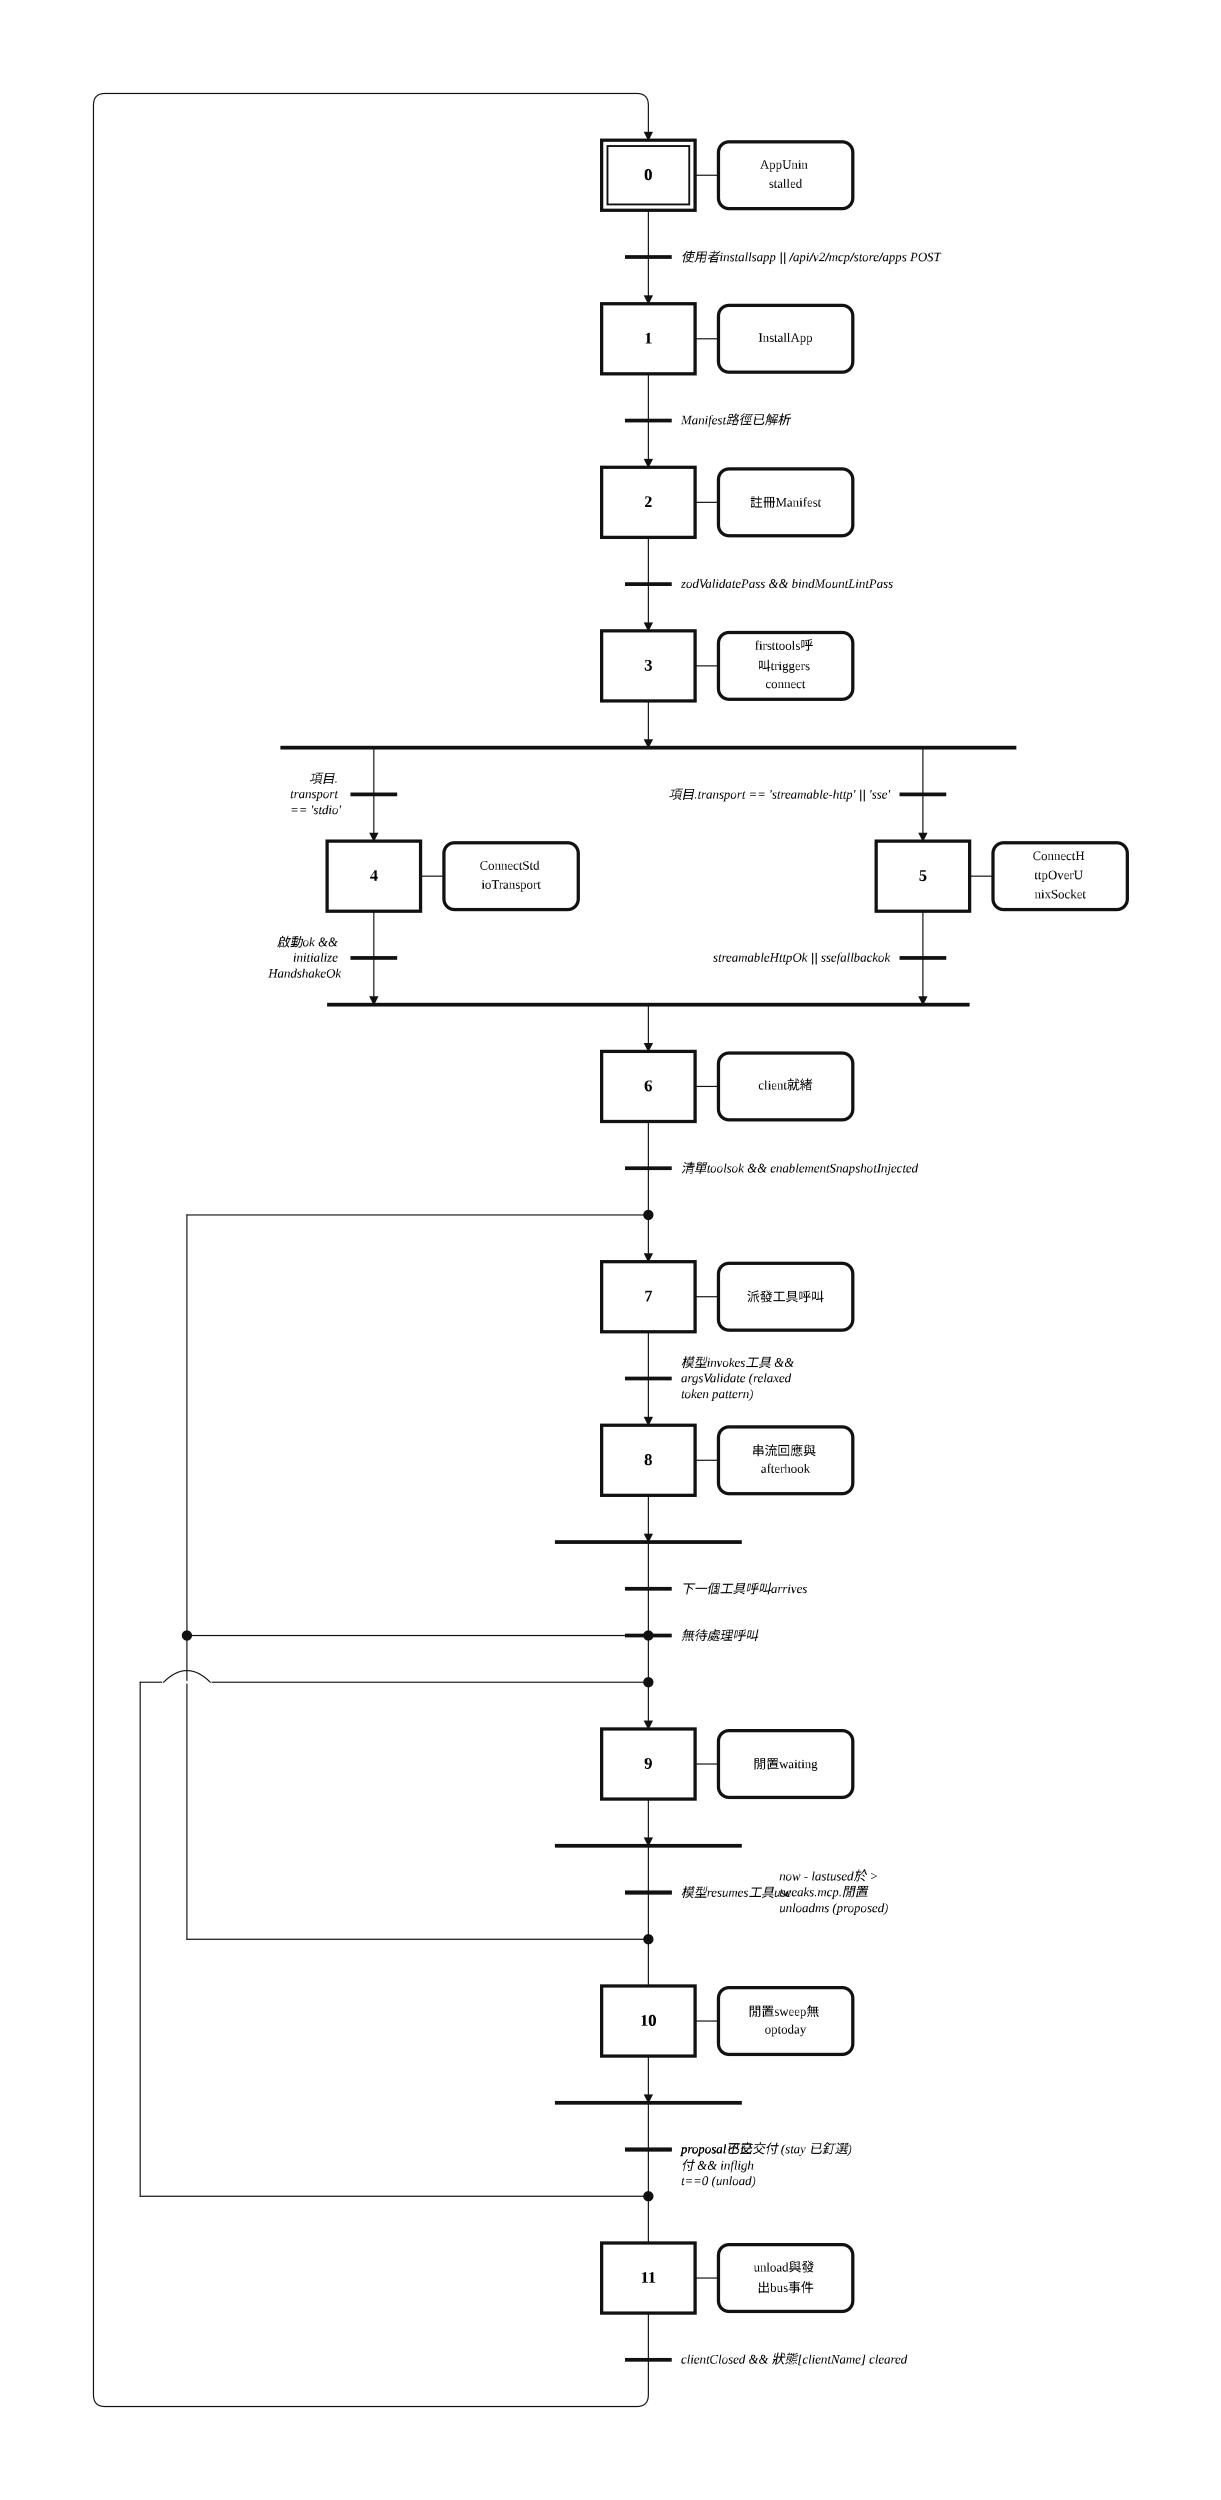
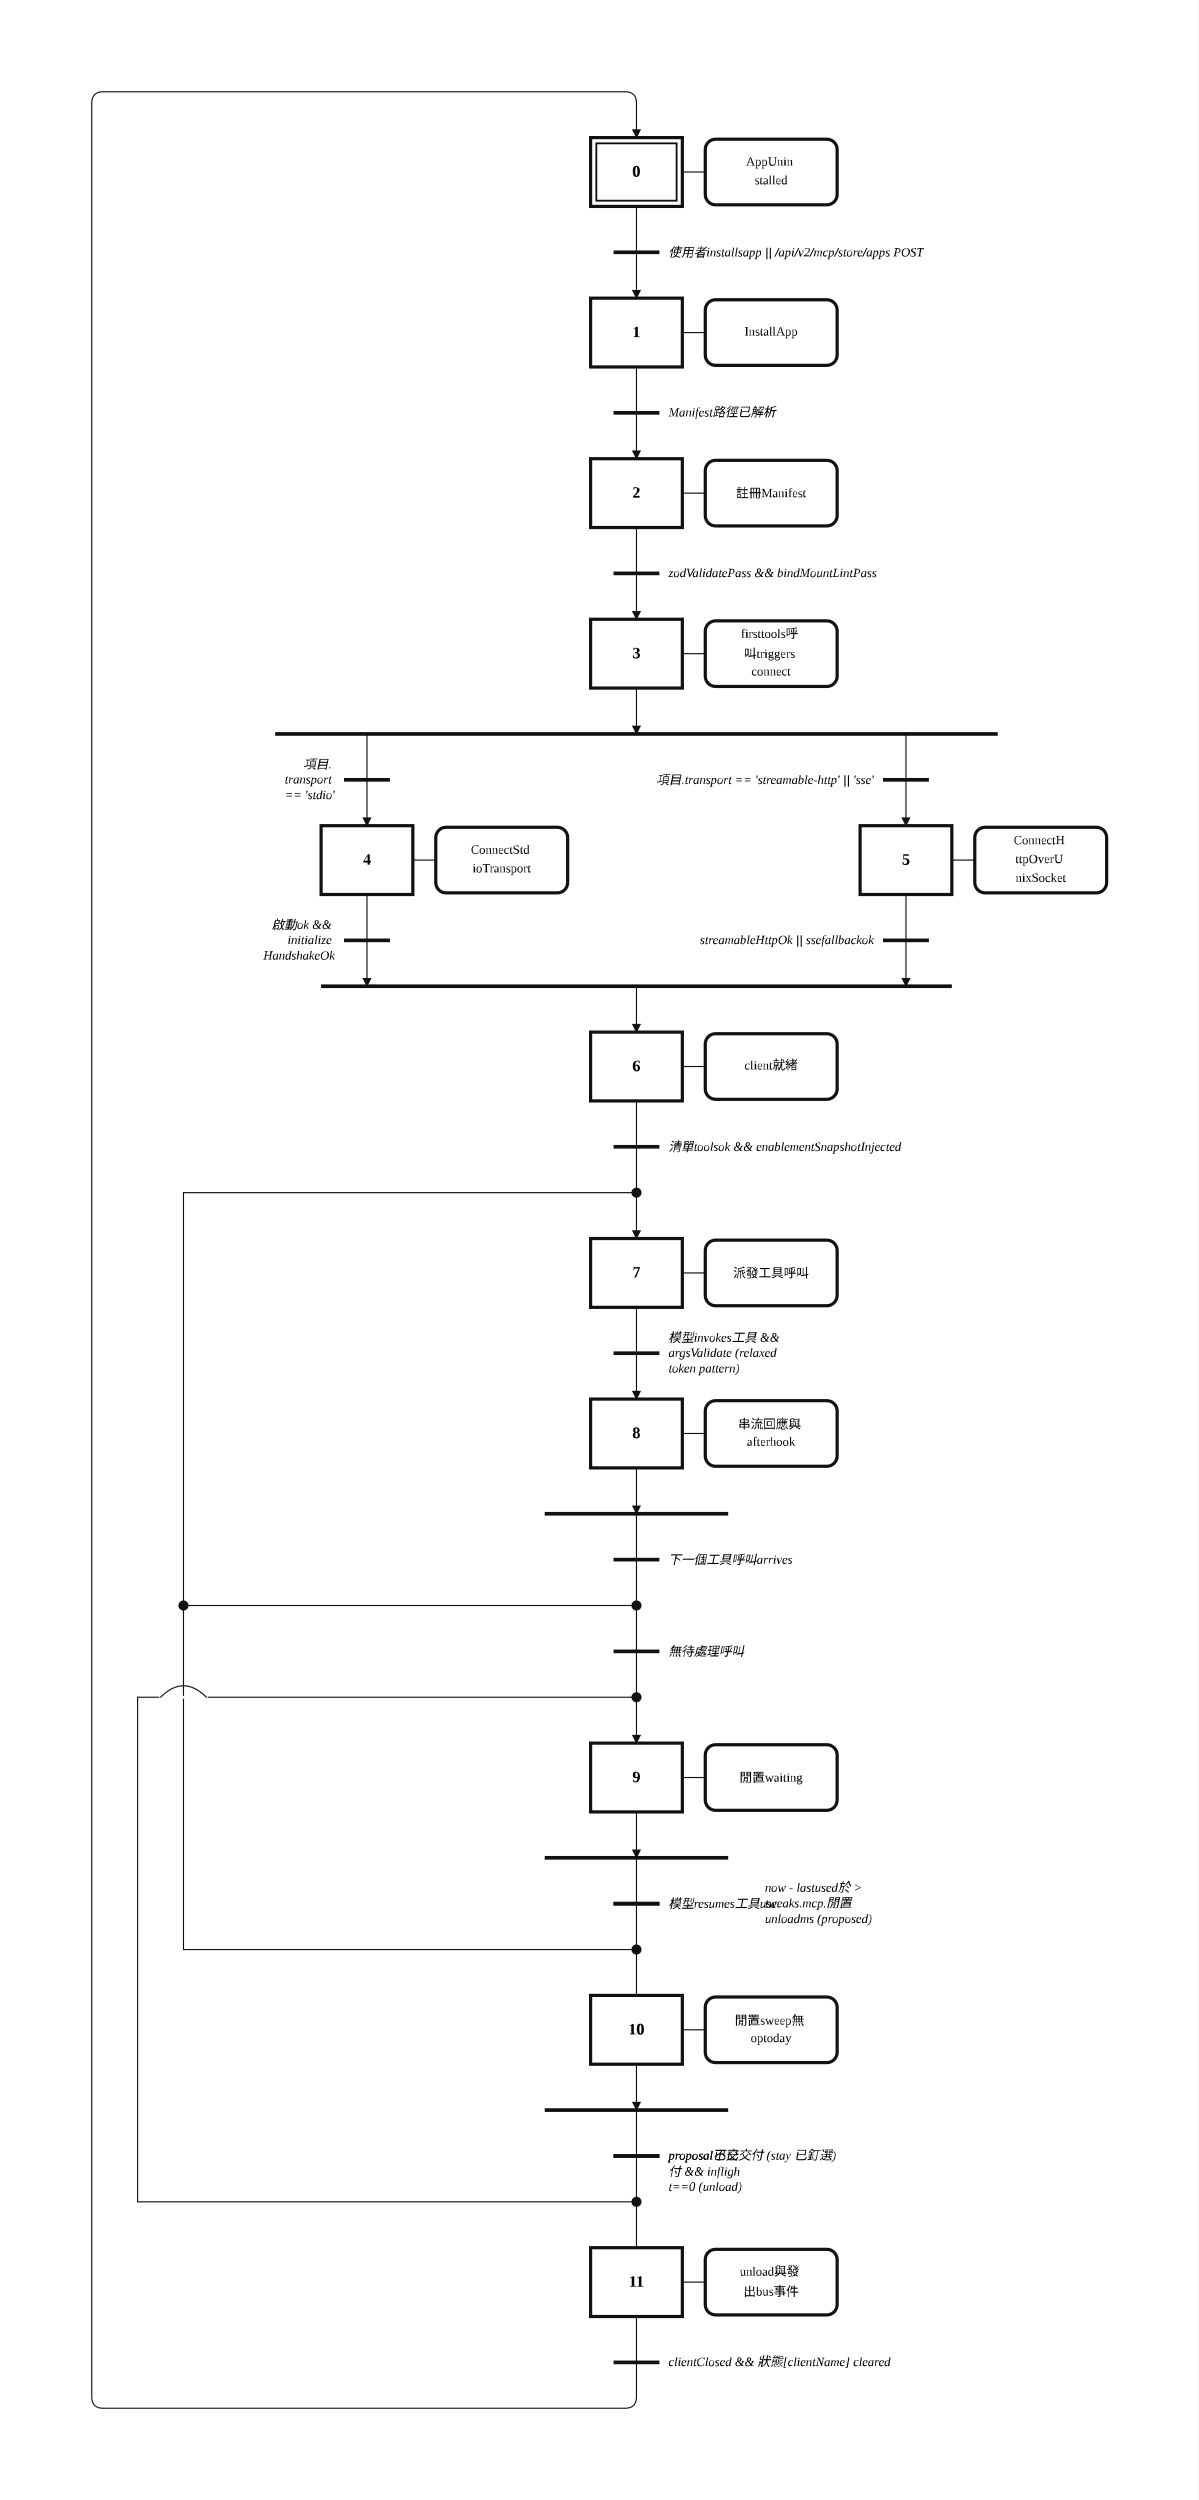
- <svg xmlns="http://www.w3.org/2000/svg" width="1045" height="2140" viewBox="-6.00 -2.00 52.25 107.00" role="img">
+ <svg xmlns="http://www.w3.org/2000/svg" width="1045" height="2180" viewBox="-6.00 -2.00 52.25 109.00" role="img">
  <style>
.step{fill:#fff;stroke:#111;stroke-width:.14}.step-inner{fill:none;stroke:#111;stroke-width:.08}
.action{fill:#fff;stroke:#111;stroke-width:.14}.gate{stroke:#111;stroke-width:.16}
.edge{fill:none;stroke:#111;stroke-width:.05;stroke-linecap:round;stroke-linejoin:round}.edge-arrow{marker-end:url(#arrow)}
.flyover-mask{stroke:#fff;stroke-width:.12;stroke-linecap:round}
.flyover{fill:none;stroke:#111;stroke-width:.05;stroke-linecap:round}
.junction{fill:#111;stroke:#111;stroke-width:0}.branch-junction{fill:#fff;stroke:#111;stroke-width:.08}
.assoc{stroke:#111;stroke-width:.05}.label{font:bold .7px 'Times New Roman', 'BiauKai', 'DFKai-SB', serif;text-anchor:middle;dominant-baseline:middle}
.action-label{font:.55px 'Times New Roman', 'BiauKai', 'DFKai-SB', serif;text-anchor:middle;dominant-baseline:middle}.gate-label{font:italic .55px 'Times New Roman', 'BiauKai', 'DFKai-SB', serif;text-anchor:start;dominant-baseline:middle}.gate-label-left{font:italic .55px 'Times New Roman', 'BiauKai', 'DFKai-SB', serif;text-anchor:end;dominant-baseline:middle}
</style>
  <defs>
    <marker id="arrow" markerWidth="0.4" markerHeight="0.4" refX="0.36" refY="0.2" orient="auto" markerUnits="userSpaceOnUse">
      <path d="M 0 0 L 0.4 0.2 L 0 0.4 z" fill="#111" />
    </marker>
  </defs>
-   <rect x="-6.00" y="-2.00" width="52.25" height="107.00" fill="white" />
+   <rect x="-6.00" y="-2.00" width="52.25" height="109.00" fill="white" />
  <path class="edge edge-arrow" d="M 21.75 48.00 L 21.75 52.00" />
-   <path class="edge edge-arrow" d="M 21.75 64.00 L 21.75 72.00" />
+   <path class="edge edge-arrow" d="M 21.75 64.00 L 21.75 74.00" />
  <path class="edge" d="M 21.75 7.00 L 21.75 9.00" />
  <path class="edge edge-arrow" d="M 21.75 9.00 L 21.75 11.00" />
  <path class="edge" d="M 21.75 14.00 L 21.75 16.00" />
  <path class="edge edge-arrow" d="M 21.75 16.00 L 21.75 18.00" />
  <path class="edge" d="M 21.75 21.00 L 21.75 23.00" />
  <path class="edge edge-arrow" d="M 21.75 23.00 L 21.75 25.00" />
  <path class="edge edge-arrow" d="M 21.75 28.00 L 21.75 30.00" />
  <path class="edge edge-arrow" d="M 10.00 30.00 L 10.00 34.00" />
  <path class="edge edge-arrow" d="M 33.50 30.00 L 33.50 34.00" />
  <path class="edge edge-arrow" d="M 10.00 37.00 L 10.00 41.00" />
  <path class="edge edge-arrow" d="M 21.75 41.00 L 21.75 43.00" />
  <path class="edge edge-arrow" d="M 33.50 37.00 L 33.50 41.00" />
  <path class="edge" d="M 21.75 46.00 L 21.75 48.00" />
  <path class="edge" d="M 21.75 55.00 L 21.75 57.00" />
  <path class="edge edge-arrow" d="M 21.75 57.00 L 21.75 59.00" />
  <path class="edge edge-arrow" d="M 21.75 62.00 L 21.75 64.00" />
  <path class="edge" d="M 21.75 68.00 L 2.00 68.00" />
  <path class="edge" d="M 2.00 68.00 L 2.00 50.00" />
  <path class="edge" d="M 2.00 50.00 L 21.75 50.00" />
-   <path class="edge edge-arrow" d="M 21.75 75.00 L 21.75 77.00" />
-   <path class="edge" d="M 21.75 77.00 L 21.75 81.00" />
-   <path class="edge" d="M 21.75 81.00 L 2.00 81.00" />
-   <path class="edge" d="M 2.00 81.00 L 2.00 68.00" />
-   <path class="edge" d="M 21.75 81.00 L 21.75 83.00" />
-   <path class="edge edge-arrow" d="M 21.75 86.00 L 21.75 88.00" />
-   <path class="edge" d="M 21.75 88.00 L 21.75 92.00" />
-   <path class="edge" d="M 21.75 92.00 L 0.00 92.00" />
-   <path class="edge" d="M 0.00 92.00 L 0.00 70.00" />
-   <path class="edge" d="M 0.00 70.00 L 21.75 70.00" />
-   <path class="edge" d="M 21.75 92.00 L 21.75 94.00" />
-   <path class="edge" d="M 21.75 97.00 L 21.75 99.00" />
-   <path class="edge edge-arrow" d="M 21.75 99.00 L 21.75 100.50 Q 21.75 101.00 21.25 101.00 L -1.50 101.00 Q -2.00 101.00 -2.00 100.50 L -2.00 2.50 Q -2.00 2.00 -1.50 2.00 L 21.25 2.00 Q 21.75 2.00 21.75 2.50 L 21.75 4.00" />
+   <path class="edge edge-arrow" d="M 21.75 77.00 L 21.75 79.00" />
+   <path class="edge" d="M 21.75 79.00 L 21.75 83.00" />
+   <path class="edge" d="M 21.75 83.00 L 2.00 83.00" />
+   <path class="edge" d="M 2.00 83.00 L 2.00 68.00" />
+   <path class="edge" d="M 21.75 83.00 L 21.75 85.00" />
+   <path class="edge edge-arrow" d="M 21.75 88.00 L 21.75 90.00" />
+   <path class="edge" d="M 21.75 90.00 L 21.75 94.00" />
+   <path class="edge" d="M 21.75 94.00 L 0.00 94.00" />
+   <path class="edge" d="M 0.00 94.00 L 0.00 72.00" />
+   <path class="edge" d="M 0.00 72.00 L 21.75 72.00" />
+   <path class="edge" d="M 21.75 94.00 L 21.75 96.00" />
+   <path class="edge" d="M 21.75 99.00 L 21.75 101.00" />
+   <path class="edge edge-arrow" d="M 21.75 101.00 L 21.75 102.50 Q 21.75 103.00 21.25 103.00 L -1.50 103.00 Q -2.00 103.00 -2.00 102.50 L -2.00 2.50 Q -2.00 2.00 -1.50 2.00 L 21.25 2.00 Q 21.75 2.00 21.75 2.50 L 21.75 4.00" />
  <rect class="step" x="19.75" y="4.00" width="4.00" height="3.00" />
  <rect class="step-inner" x="20.00" y="4.25" width="3.50" height="2.50" />
  <text class="label" x="21.75" y="5.50">0</text>
  <rect class="step" x="19.75" y="11.00" width="4.00" height="3.00" />
  <text class="label" x="21.75" y="12.50">1</text>
  <rect class="step" x="19.75" y="18.00" width="4.00" height="3.00" />
  <text class="label" x="21.75" y="19.50">2</text>
  <rect class="step" x="19.75" y="25.00" width="4.00" height="3.00" />
  <text class="label" x="21.75" y="26.50">3</text>
  <rect class="step" x="8.00" y="34.00" width="4.00" height="3.00" />
  <text class="label" x="10.00" y="35.50">4</text>
  <rect class="step" x="31.50" y="34.00" width="4.00" height="3.00" />
  <text class="label" x="33.50" y="35.50">5</text>
  <rect class="step" x="19.75" y="43.00" width="4.00" height="3.00" />
  <text class="label" x="21.75" y="44.50">6</text>
  <rect class="step" x="19.75" y="52.00" width="4.00" height="3.00" />
  <text class="label" x="21.75" y="53.50">7</text>
  <rect class="step" x="19.75" y="59.00" width="4.00" height="3.00" />
  <text class="label" x="21.75" y="60.50">8</text>
-   <rect class="step" x="19.75" y="72.00" width="4.00" height="3.00" />
-   <text class="label" x="21.75" y="73.50">9</text>
-   <rect class="step" x="19.75" y="83.00" width="4.00" height="3.00" />
-   <text class="label" x="21.75" y="84.50">10</text>
-   <rect class="step" x="19.75" y="94.00" width="4.00" height="3.00" />
-   <text class="label" x="21.75" y="95.50">11</text>
+   <rect class="step" x="19.75" y="74.00" width="4.00" height="3.00" />
+   <text class="label" x="21.75" y="75.50">9</text>
+   <rect class="step" x="19.75" y="85.00" width="4.00" height="3.00" />
+   <text class="label" x="21.75" y="86.50">10</text>
+   <rect class="step" x="19.75" y="96.00" width="4.00" height="3.00" />
+   <text class="label" x="21.75" y="97.50">11</text>
  <line class="assoc" x1="23.75" y1="5.50" x2="24.75" y2="5.50" />
  <rect class="action" x="24.75" y="4.07" width="5.75" height="2.86" rx="0.45" ry="0.45" />
  <text class="action-label" x="27.62" y="5.09">
    <tspan x="27.62" dy="0">AppUnin</tspan>
    <tspan x="27.62" dy="0.82">stalled</tspan>
  </text>
  <line class="assoc" x1="23.75" y1="12.50" x2="24.75" y2="12.50" />
  <rect class="action" x="24.75" y="11.07" width="5.75" height="2.86" rx="0.45" ry="0.45" />
  <text class="action-label" x="27.62" y="12.50">
    <tspan x="27.62" dy="0">InstallApp</tspan>
  </text>
  <line class="assoc" x1="23.75" y1="19.50" x2="24.75" y2="19.50" />
  <rect class="action" x="24.75" y="18.07" width="5.75" height="2.86" rx="0.45" ry="0.45" />
  <text class="action-label" x="27.62" y="19.50">
    <tspan x="27.62" dy="0">註冊Manifest</tspan>
  </text>
  <line class="assoc" x1="23.75" y1="26.50" x2="24.75" y2="26.50" />
  <rect class="action" x="24.75" y="25.07" width="5.75" height="2.86" rx="0.45" ry="0.45" />
  <text class="action-label" x="27.62" y="25.68">
    <tspan x="27.62" dy="0">firsttools呼</tspan>
    <tspan x="27.62" dy="0.82">叫triggers</tspan>
    <tspan x="27.62" dy="0.82">connect</tspan>
  </text>
  <line class="assoc" x1="12.00" y1="35.50" x2="13.00" y2="35.50" />
  <rect class="action" x="13.00" y="34.07" width="5.75" height="2.86" rx="0.45" ry="0.45" />
  <text class="action-label" x="15.88" y="35.09">
    <tspan x="15.88" dy="0">ConnectStd</tspan>
    <tspan x="15.88" dy="0.82">ioTransport</tspan>
  </text>
  <line class="assoc" x1="35.50" y1="35.50" x2="36.50" y2="35.50" />
  <rect class="action" x="36.50" y="34.07" width="5.75" height="2.86" rx="0.45" ry="0.45" />
  <text class="action-label" x="39.38" y="34.68">
    <tspan x="39.38" dy="0">ConnectH</tspan>
    <tspan x="39.38" dy="0.82">ttpOverU</tspan>
    <tspan x="39.38" dy="0.82">nixSocket</tspan>
  </text>
  <line class="assoc" x1="23.75" y1="44.50" x2="24.75" y2="44.50" />
  <rect class="action" x="24.75" y="43.07" width="5.75" height="2.86" rx="0.45" ry="0.45" />
  <text class="action-label" x="27.62" y="44.50">
    <tspan x="27.62" dy="0">client就緒</tspan>
  </text>
  <line class="assoc" x1="23.75" y1="53.50" x2="24.75" y2="53.50" />
  <rect class="action" x="24.75" y="52.07" width="5.75" height="2.86" rx="0.45" ry="0.45" />
  <text class="action-label" x="27.62" y="53.50">
    <tspan x="27.62" dy="0">派發工具呼叫</tspan>
  </text>
  <line class="assoc" x1="23.75" y1="60.50" x2="24.75" y2="60.50" />
  <rect class="action" x="24.75" y="59.07" width="5.75" height="2.86" rx="0.45" ry="0.45" />
  <text class="action-label" x="27.62" y="60.09">
    <tspan x="27.62" dy="0">串流回應與</tspan>
    <tspan x="27.62" dy="0.82">afterhook</tspan>
  </text>
-   <line class="assoc" x1="23.75" y1="73.50" x2="24.75" y2="73.50" />
-   <rect class="action" x="24.75" y="72.07" width="5.75" height="2.86" rx="0.45" ry="0.45" />
-   <text class="action-label" x="27.62" y="73.50">
+   <line class="assoc" x1="23.75" y1="75.50" x2="24.75" y2="75.50" />
+   <rect class="action" x="24.75" y="74.07" width="5.75" height="2.86" rx="0.45" ry="0.45" />
+   <text class="action-label" x="27.62" y="75.50">
    <tspan x="27.62" dy="0">閒置waiting</tspan>
  </text>
-   <line class="assoc" x1="23.75" y1="84.50" x2="24.75" y2="84.50" />
-   <rect class="action" x="24.75" y="83.07" width="5.75" height="2.86" rx="0.45" ry="0.45" />
-   <text class="action-label" x="27.62" y="84.09">
+   <line class="assoc" x1="23.75" y1="86.50" x2="24.75" y2="86.50" />
+   <rect class="action" x="24.75" y="85.07" width="5.75" height="2.86" rx="0.45" ry="0.45" />
+   <text class="action-label" x="27.62" y="86.09">
    <tspan x="27.62" dy="0">閒置sweep無</tspan>
    <tspan x="27.62" dy="0.82">optoday</tspan>
  </text>
-   <line class="assoc" x1="23.75" y1="95.50" x2="24.75" y2="95.50" />
-   <rect class="action" x="24.75" y="94.07" width="5.75" height="2.86" rx="0.45" ry="0.45" />
-   <text class="action-label" x="27.62" y="95.09">
+   <line class="assoc" x1="23.75" y1="97.50" x2="24.75" y2="97.50" />
+   <rect class="action" x="24.75" y="96.07" width="5.75" height="2.86" rx="0.45" ry="0.45" />
+   <text class="action-label" x="27.62" y="97.09">
    <tspan x="27.62" dy="0">unload與發</tspan>
    <tspan x="27.62" dy="0.82">出bus事件</tspan>
  </text>
  <line class="gate" x1="20.75" y1="9.00" x2="22.75" y2="9.00" />
  <text class="gate-label" x="23.15" y="9.00">
    <tspan x="23.15" dy="0">使用者installsapp || /api/v2/mcp/store/apps POST</tspan>
  </text>
  <line class="gate" x1="20.75" y1="16.00" x2="22.75" y2="16.00" />
  <text class="gate-label" x="23.15" y="16.00">
    <tspan x="23.15" dy="0">Manifest路徑已解析</tspan>
  </text>
  <line class="gate" x1="20.75" y1="23.00" x2="22.75" y2="23.00" />
  <text class="gate-label" x="23.15" y="23.00">
    <tspan x="23.15" dy="0">zodValidatePass &amp;&amp; bindMountLintPass</tspan>
  </text>
  <line class="gate" x1="6.00" y1="30.00" x2="37.50" y2="30.00" />
  <line class="gate" x1="8.00" y1="41.00" x2="35.50" y2="41.00" />
  <line class="gate" x1="20.75" y1="48.00" x2="22.75" y2="48.00" />
  <text class="gate-label" x="23.15" y="48.00">
    <tspan x="23.15" dy="0">清單toolsok &amp;&amp; enablementSnapshotInjected</tspan>
  </text>
  <line class="gate" x1="20.75" y1="57.00" x2="22.75" y2="57.00" />
  <text class="gate-label" x="23.15" y="56.32">
    <tspan x="23.15" dy="0">模型invokes工具 &amp;&amp;</tspan>
    <tspan x="23.15" dy="0.68">argsValidate (relaxed</tspan>
    <tspan x="23.15" dy="0.68">token pattern)</tspan>
  </text>
  <line class="gate" x1="17.75" y1="64.00" x2="25.75" y2="64.00" />
-   <line class="gate" x1="17.75" y1="77.00" x2="25.75" y2="77.00" />
-   <line class="gate" x1="17.75" y1="88.00" x2="25.75" y2="88.00" />
-   <line class="gate" x1="20.75" y1="99.00" x2="22.75" y2="99.00" />
-   <text class="gate-label" x="23.15" y="99.00">
+   <line class="gate" x1="17.75" y1="79.00" x2="25.75" y2="79.00" />
+   <line class="gate" x1="17.75" y1="90.00" x2="25.75" y2="90.00" />
+   <line class="gate" x1="20.75" y1="101.00" x2="22.75" y2="101.00" />
+   <text class="gate-label" x="23.15" y="101.00">
    <tspan x="23.15" dy="0">clientClosed &amp;&amp; 狀態[clientName] cleared</tspan>
  </text>
  <line class="gate" x1="9.00" y1="32.00" x2="11.00" y2="32.00" />
  <text class="gate-label-left" x="8.60" y="31.32">
    <tspan x="8.60" dy="0">項目.</tspan>
    <tspan x="8.60" dy="0.68">transport</tspan>
    <tspan x="8.60" dy="0.68">== 'stdio'</tspan>
  </text>
  <line class="gate" x1="32.50" y1="32.00" x2="34.50" y2="32.00" />
  <text class="gate-label-left" x="32.10" y="32.00">
    <tspan x="32.10" dy="0">項目.transport == 'streamable-http' || 'sse'</tspan>
  </text>
  <line class="gate" x1="9.00" y1="39.00" x2="11.00" y2="39.00" />
  <text class="gate-label-left" x="8.60" y="38.32">
    <tspan x="8.60" dy="0">啟動ok &amp;&amp;</tspan>
    <tspan x="8.60" dy="0.68">initialize</tspan>
    <tspan x="8.60" dy="0.68">HandshakeOk</tspan>
  </text>
  <line class="gate" x1="32.50" y1="39.00" x2="34.50" y2="39.00" />
  <text class="gate-label-left" x="32.10" y="39.00">
    <tspan x="32.10" dy="0">streamableHttpOk || ssefallbackok</tspan>
  </text>
  <line class="gate" x1="20.75" y1="66.00" x2="22.75" y2="66.00" />
  <text class="gate-label" x="23.15" y="66.00">
    <tspan x="23.15" dy="0">下一個工具呼叫arrives</tspan>
  </text>
-   <line class="gate" x1="20.75" y1="68.00" x2="22.75" y2="68.00" />
-   <text class="gate-label" x="23.15" y="68.00">
+   <line class="gate" x1="20.75" y1="70.00" x2="22.75" y2="70.00" />
+   <text class="gate-label" x="23.15" y="70.00">
    <tspan x="23.15" dy="0">無待處理呼叫</tspan>
  </text>
-   <line class="gate" x1="20.75" y1="79.00" x2="22.75" y2="79.00" />
-   <text class="gate-label" x="23.15" y="79.00">
+   <line class="gate" x1="20.75" y1="81.00" x2="22.75" y2="81.00" />
+   <text class="gate-label" x="23.15" y="81.00">
    <tspan x="23.15" dy="0">模型resumes工具use</tspan>
  </text>
-   <line class="gate" x1="20.75" y1="79.00" x2="22.75" y2="79.00" />
-   <text class="gate-label" x="27.35" y="78.32">
+   <line class="gate" x1="20.75" y1="81.00" x2="22.75" y2="81.00" />
+   <text class="gate-label" x="27.35" y="80.32">
    <tspan x="27.35" dy="0">now - lastused於 &gt;</tspan>
    <tspan x="27.35" dy="0.68">tweaks.mcp.閒置</tspan>
    <tspan x="27.35" dy="0.68">unloadms (proposed)</tspan>
  </text>
-   <line class="gate" x1="20.75" y1="90.00" x2="22.75" y2="90.00" />
-   <text class="gate-label" x="23.15" y="90.00">
+   <line class="gate" x1="20.75" y1="92.00" x2="22.75" y2="92.00" />
+   <text class="gate-label" x="23.15" y="92.00">
    <tspan x="23.15" dy="0">proposal不已交付 (stay 已釘選)</tspan>
  </text>
-   <line class="gate" x1="20.75" y1="90.00" x2="22.75" y2="90.00" />
-   <text class="gate-label" x="23.15" y="90.00">
+   <line class="gate" x1="20.75" y1="92.00" x2="22.75" y2="92.00" />
+   <text class="gate-label" x="23.15" y="92.00">
    <tspan x="23.15" dy="0">proposal已交</tspan>
    <tspan x="23.15" dy="0.68">付 &amp;&amp; infligh</tspan>
    <tspan x="23.15" dy="0.68">t==0 (unload)</tspan>
  </text>
-   <line class="flyover-mask" x1="1.00" y1="70.00" x2="3.00" y2="70.00" />
-   <path class="flyover" d="M 1.00 70.00 Q 2.00 69.00 3.00 70.00" />
+   <line class="flyover-mask" x1="1.00" y1="72.00" x2="3.00" y2="72.00" />
+   <path class="flyover" d="M 1.00 72.00 Q 2.00 71.00 3.00 72.00" />
  <circle class="junction" cx="21.75" cy="50.00" r="0.22" />
  <circle class="junction" cx="21.75" cy="68.00" r="0.22" />
-   <circle class="junction" cx="21.75" cy="70.00" r="0.22" />
+   <circle class="junction" cx="21.75" cy="72.00" r="0.22" />
  <circle class="junction" cx="2.00" cy="68.00" r="0.22" />
-   <circle class="junction" cx="21.75" cy="81.00" r="0.22" />
-   <circle class="junction" cx="21.75" cy="92.00" r="0.22" />
+   <circle class="junction" cx="21.75" cy="83.00" r="0.22" />
+   <circle class="junction" cx="21.75" cy="94.00" r="0.22" />
</svg>
